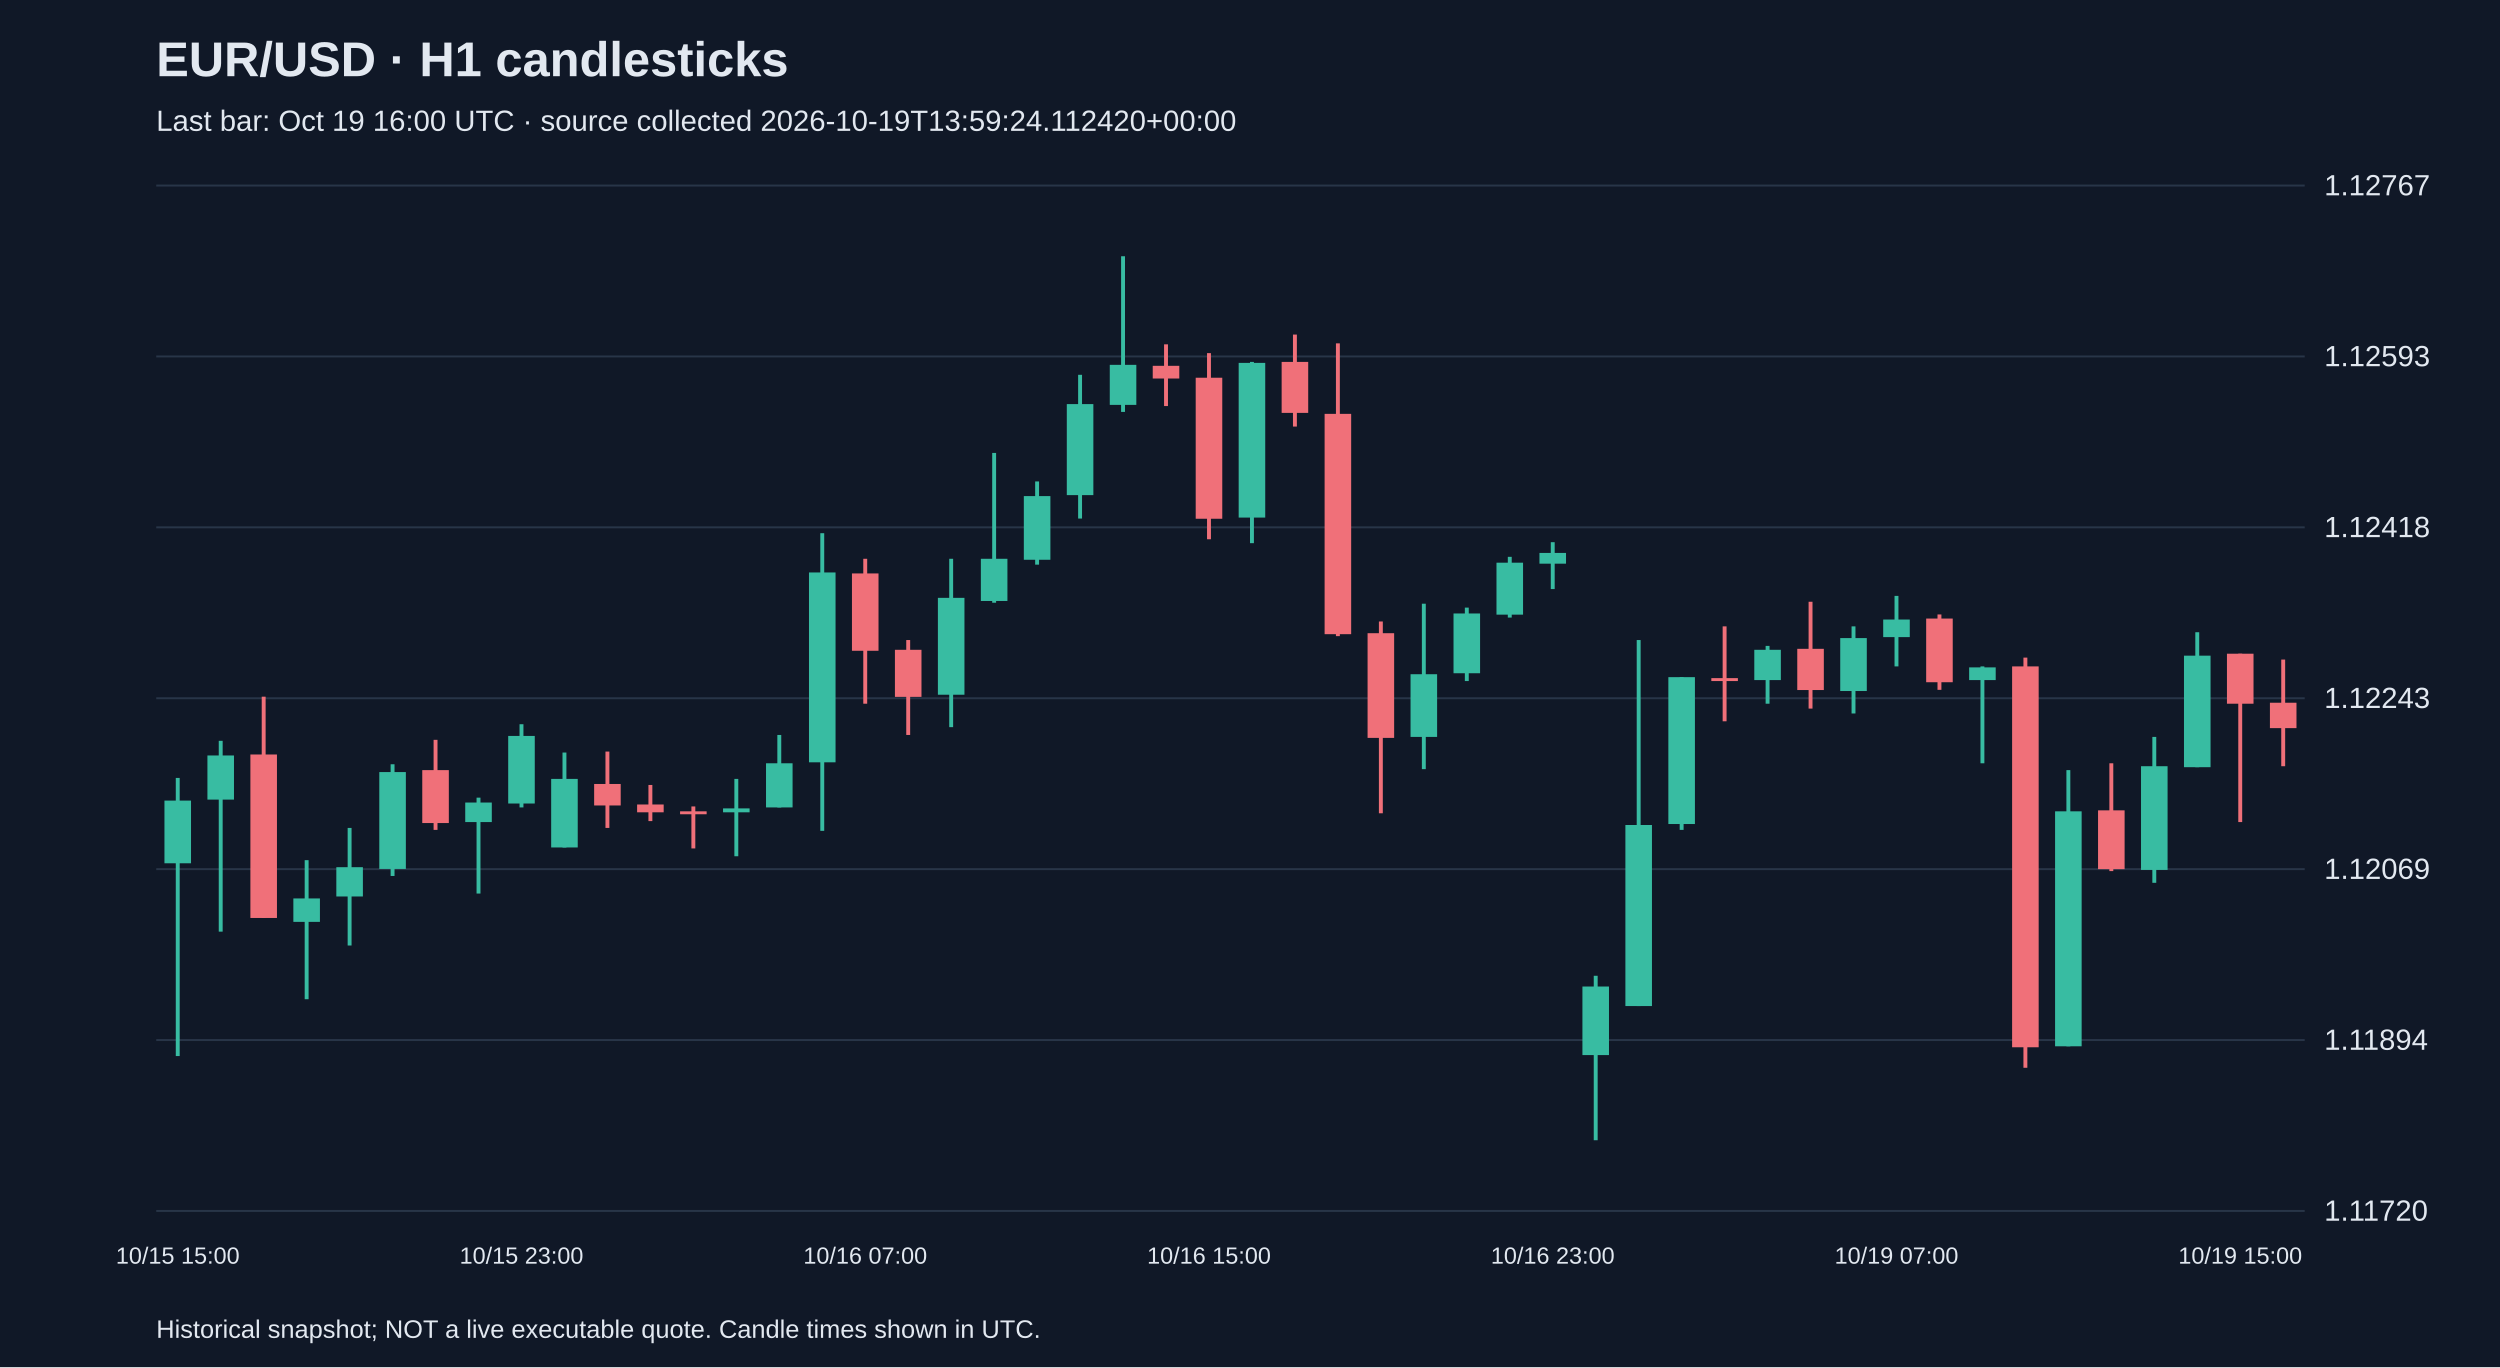
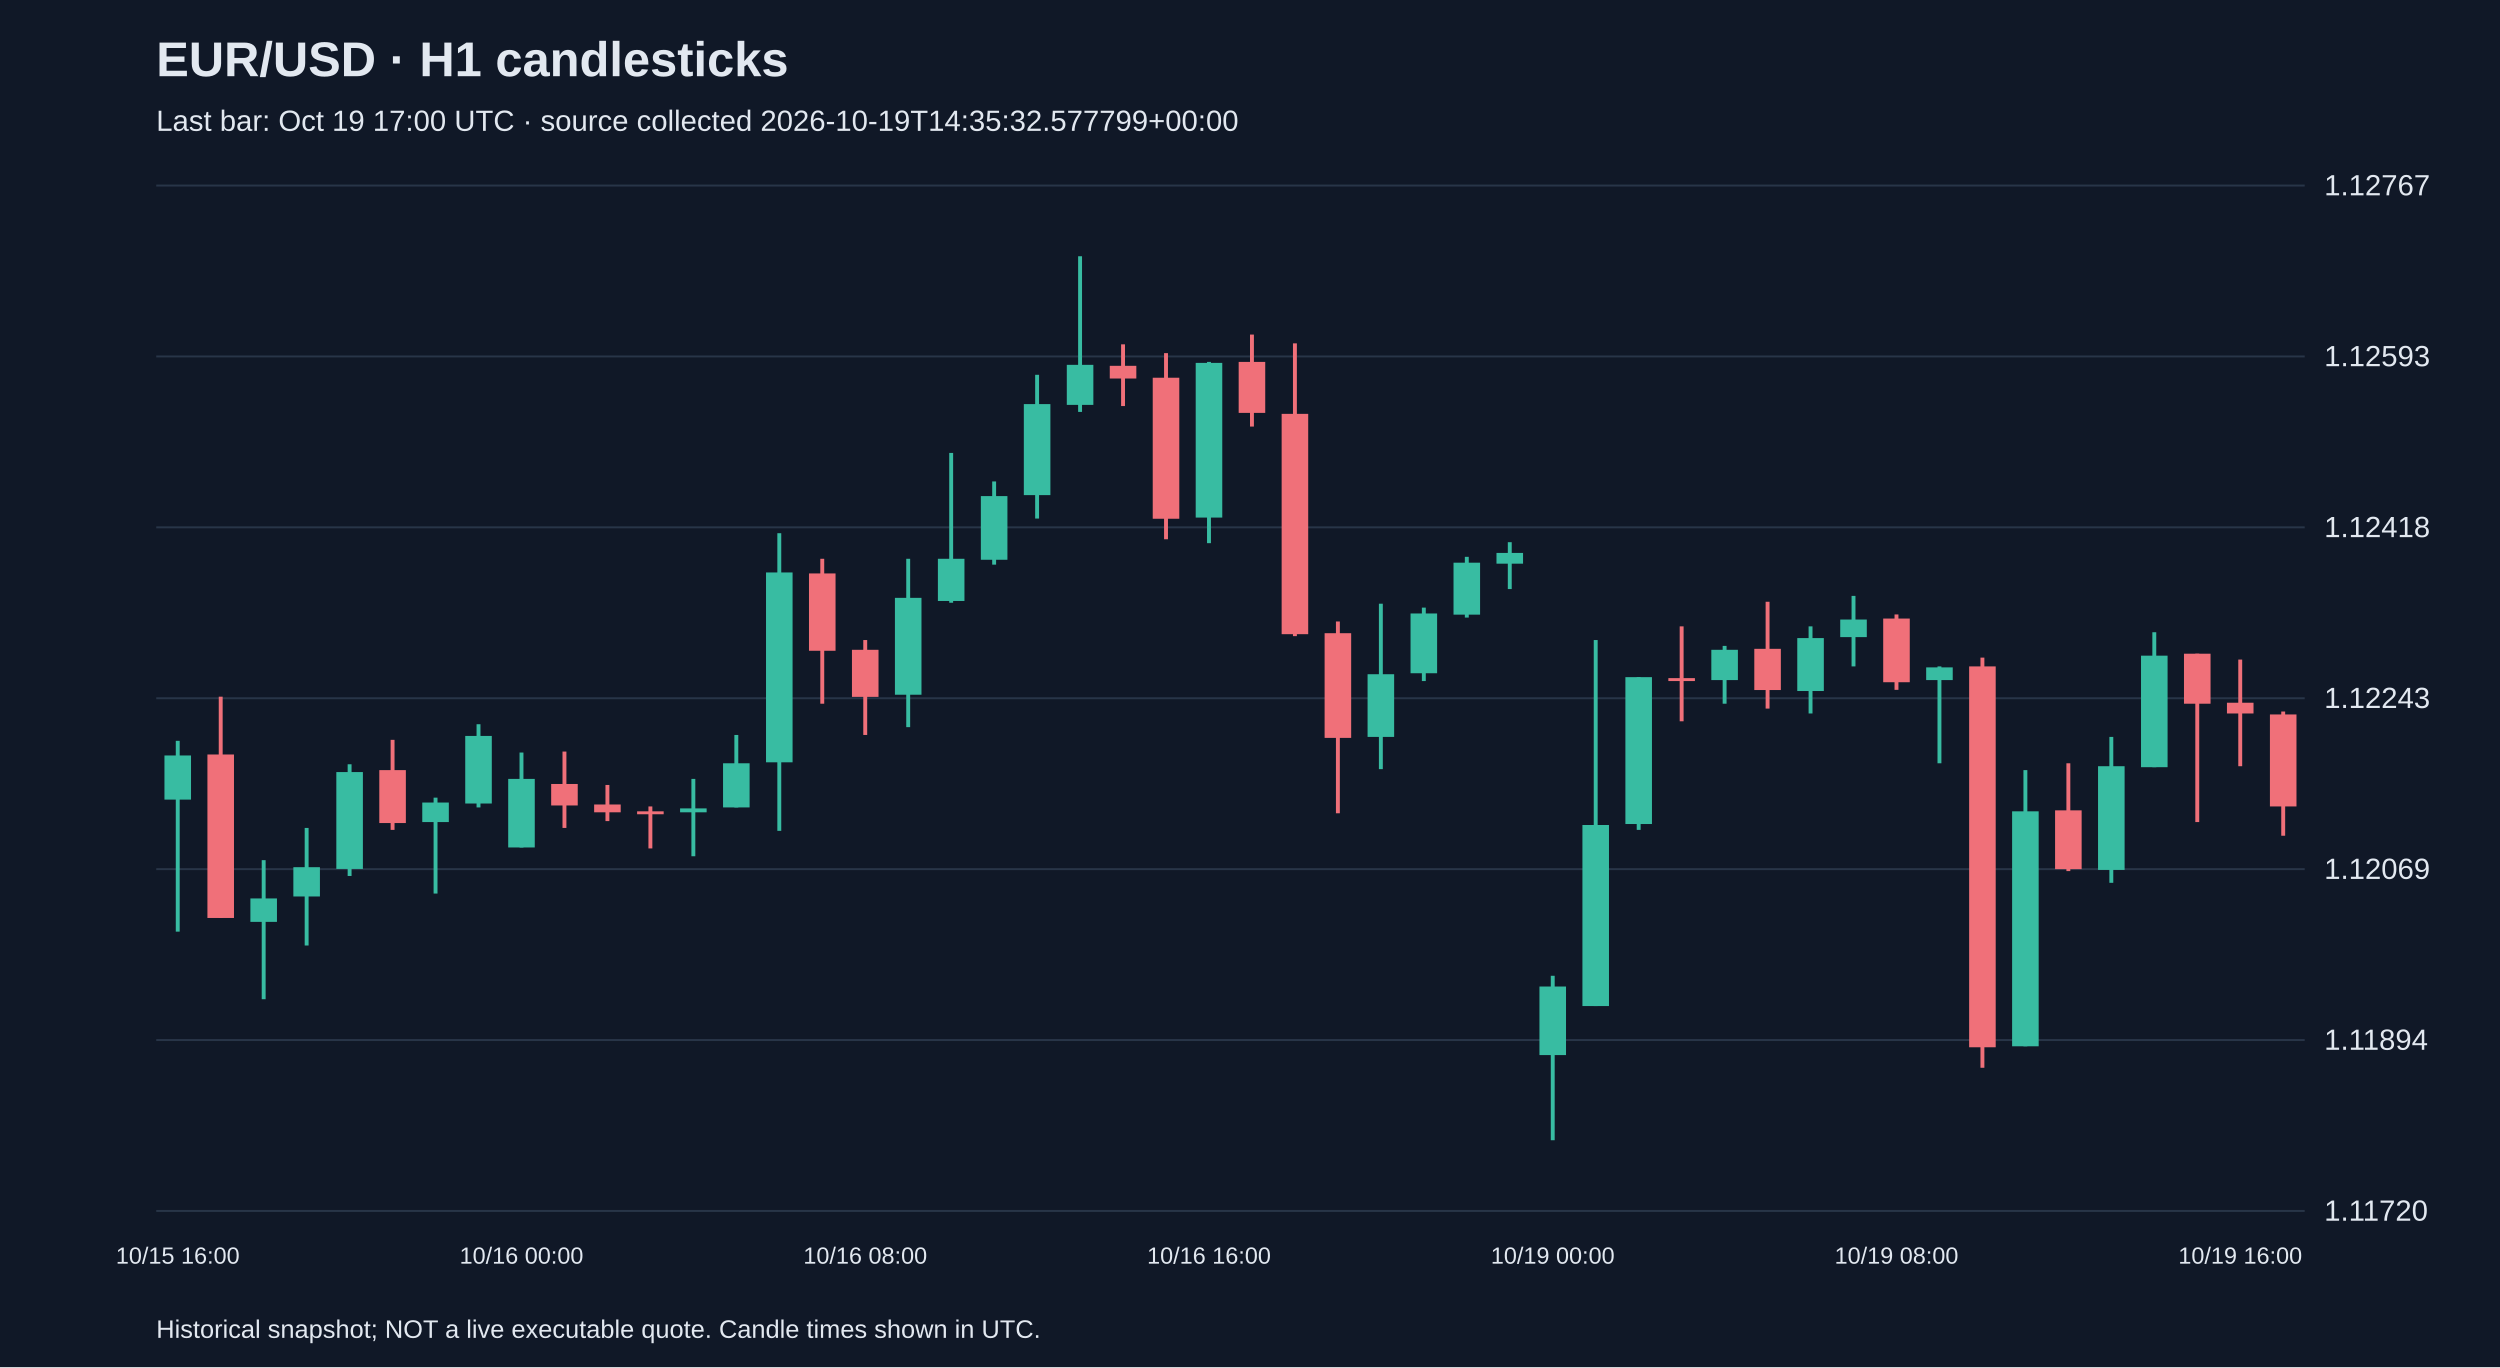
<svg xmlns="http://www.w3.org/2000/svg" viewBox="0 0 1280 700">
  <rect width="100%" height="100%" fill="#101827" />
  <style>text{font-family:Arial,sans-serif;fill:#e2e8f0}</style>
  <text x="80" y="39" font-size="25" font-weight="bold">EUR/USD · H1 candlesticks</text>
-   <text x="80" y="67" font-size="15" fill="#a6b1c5">Last bar: Oct 19 16:00 UTC · source collected 2026-10-19T13:59:24.112420+00:00</text>
+   <text x="80" y="67" font-size="15" fill="#a6b1c5">Last bar: Oct 19 17:00 UTC · source collected 2026-10-19T14:35:32.577799+00:00</text>
  <line x1="80" y1="620.0" x2="1180" y2="620.0" stroke="#283548" />
  <text x="1190" y="625.0" font-size="15">1.11720</text>
  <line x1="80" y1="532.5" x2="1180" y2="532.5" stroke="#283548" />
  <text x="1190" y="537.5" font-size="15">1.11894</text>
  <line x1="80" y1="445.0" x2="1180" y2="445.0" stroke="#283548" />
  <text x="1190" y="450.0" font-size="15">1.12069</text>
  <line x1="80" y1="357.5" x2="1180" y2="357.5" stroke="#283548" />
  <text x="1190" y="362.5" font-size="15">1.12243</text>
  <line x1="80" y1="270.0" x2="1180" y2="270.0" stroke="#283548" />
  <text x="1190" y="275.0" font-size="15">1.12418</text>
  <line x1="80" y1="182.5" x2="1180" y2="182.5" stroke="#283548" />
  <text x="1190" y="187.5" font-size="15">1.12593</text>
  <line x1="80" y1="95.0" x2="1180" y2="95.0" stroke="#283548" />
  <text x="1190" y="100.0" font-size="15">1.12767</text>
-   <line x1="91.0" y1="398.3" x2="91.0" y2="540.7" stroke="#38bca2" stroke-width="2" />
-   <rect x="84.2" y="409.9" width="13.6" height="32.1" fill="#38bca2" />
-   <text x="91.0" y="647" text-anchor="middle" font-size="12">10/15 15:00</text>
-   <line x1="113.0" y1="379.3" x2="113.0" y2="477.0" stroke="#38bca2" stroke-width="2" />
-   <rect x="106.2" y="386.8" width="13.6" height="22.6" fill="#38bca2" />
-   <line x1="135.0" y1="356.7" x2="135.0" y2="470.0" stroke="#f07079" stroke-width="2" />
-   <rect x="128.2" y="386.3" width="13.6" height="83.7" fill="#f07079" />
-   <line x1="157.0" y1="440.4" x2="157.0" y2="511.6" stroke="#38bca2" stroke-width="2" />
-   <rect x="150.2" y="460.0" width="13.6" height="12.0" fill="#38bca2" />
-   <line x1="179.0" y1="423.9" x2="179.0" y2="484.1" stroke="#38bca2" stroke-width="2" />
-   <rect x="172.2" y="444.0" width="13.6" height="15.0" fill="#38bca2" />
-   <line x1="201.0" y1="391.3" x2="201.0" y2="448.5" stroke="#38bca2" stroke-width="2" />
-   <rect x="194.2" y="395.3" width="13.6" height="49.6" fill="#38bca2" />
-   <line x1="223.0" y1="378.8" x2="223.0" y2="424.9" stroke="#f07079" stroke-width="2" />
-   <rect x="216.2" y="394.3" width="13.6" height="27.1" fill="#f07079" />
-   <line x1="245.0" y1="408.4" x2="245.0" y2="457.5" stroke="#38bca2" stroke-width="2" />
-   <rect x="238.2" y="410.9" width="13.6" height="10.0" fill="#38bca2" />
-   <line x1="267.0" y1="370.8" x2="267.0" y2="413.4" stroke="#38bca2" stroke-width="2" />
-   <rect x="260.2" y="376.8" width="13.6" height="34.6" fill="#38bca2" />
-   <text x="267.0" y="647" text-anchor="middle" font-size="12">10/15 23:00</text>
-   <line x1="289.0" y1="385.3" x2="289.0" y2="433.9" stroke="#38bca2" stroke-width="2" />
-   <rect x="282.2" y="398.8" width="13.6" height="35.1" fill="#38bca2" />
-   <line x1="311.0" y1="384.8" x2="311.0" y2="423.9" stroke="#f07079" stroke-width="2" />
-   <rect x="304.2" y="401.4" width="13.6" height="11.0" fill="#f07079" />
-   <line x1="333.0" y1="401.9" x2="333.0" y2="420.4" stroke="#f07079" stroke-width="2" />
-   <rect x="326.2" y="411.9" width="13.6" height="4.0" fill="#f07079" />
-   <line x1="355.0" y1="412.9" x2="355.0" y2="434.4" stroke="#f07079" stroke-width="2" />
-   <rect x="348.2" y="415.4" width="13.6" height="1.5" fill="#f07079" />
-   <line x1="377.0" y1="398.8" x2="377.0" y2="438.4" stroke="#38bca2" stroke-width="2" />
-   <rect x="370.2" y="413.9" width="13.6" height="2.0" fill="#38bca2" />
-   <line x1="399.0" y1="376.3" x2="399.0" y2="413.4" stroke="#38bca2" stroke-width="2" />
-   <rect x="392.2" y="390.8" width="13.6" height="22.6" fill="#38bca2" />
-   <line x1="421.0" y1="273.0" x2="421.0" y2="425.4" stroke="#38bca2" stroke-width="2" />
-   <rect x="414.2" y="293.1" width="13.6" height="97.2" fill="#38bca2" />
-   <line x1="443.0" y1="286.1" x2="443.0" y2="360.3" stroke="#f07079" stroke-width="2" />
-   <rect x="436.2" y="293.6" width="13.6" height="39.6" fill="#f07079" />
-   <text x="443.0" y="647" text-anchor="middle" font-size="12">10/16 07:00</text>
-   <line x1="465.0" y1="327.7" x2="465.0" y2="376.3" stroke="#f07079" stroke-width="2" />
-   <rect x="458.2" y="332.7" width="13.6" height="24.1" fill="#f07079" />
-   <line x1="487.0" y1="286.1" x2="487.0" y2="372.3" stroke="#38bca2" stroke-width="2" />
-   <rect x="480.2" y="306.1" width="13.6" height="49.6" fill="#38bca2" />
-   <line x1="509.0" y1="231.9" x2="509.0" y2="308.6" stroke="#38bca2" stroke-width="2" />
-   <rect x="502.2" y="286.1" width="13.6" height="21.6" fill="#38bca2" />
-   <line x1="531.0" y1="246.5" x2="531.0" y2="289.1" stroke="#38bca2" stroke-width="2" />
-   <rect x="524.2" y="254.0" width="13.6" height="32.6" fill="#38bca2" />
-   <line x1="553.0" y1="191.9" x2="553.0" y2="265.5" stroke="#38bca2" stroke-width="2" />
-   <rect x="546.2" y="206.9" width="13.6" height="46.6" fill="#38bca2" />
-   <line x1="575.0" y1="131.2" x2="575.0" y2="210.9" stroke="#38bca2" stroke-width="2" />
-   <rect x="568.2" y="186.8" width="13.6" height="20.5" fill="#38bca2" />
-   <line x1="597.0" y1="176.3" x2="597.0" y2="207.9" stroke="#f07079" stroke-width="2" />
-   <rect x="590.2" y="187.3" width="13.6" height="6.5" fill="#f07079" />
-   <line x1="619.0" y1="180.8" x2="619.0" y2="276.1" stroke="#f07079" stroke-width="2" />
-   <rect x="612.2" y="193.4" width="13.6" height="72.2" fill="#f07079" />
-   <text x="619.0" y="647" text-anchor="middle" font-size="12">10/16 15:00</text>
-   <line x1="641.0" y1="185.3" x2="641.0" y2="278.1" stroke="#38bca2" stroke-width="2" />
-   <rect x="634.2" y="185.8" width="13.6" height="79.2" fill="#38bca2" />
-   <line x1="663.0" y1="171.3" x2="663.0" y2="218.4" stroke="#f07079" stroke-width="2" />
-   <rect x="656.2" y="185.3" width="13.6" height="26.1" fill="#f07079" />
-   <line x1="685.0" y1="175.8" x2="685.0" y2="325.7" stroke="#f07079" stroke-width="2" />
-   <rect x="678.2" y="211.9" width="13.6" height="112.8" fill="#f07079" />
-   <line x1="707.0" y1="318.2" x2="707.0" y2="416.4" stroke="#f07079" stroke-width="2" />
-   <rect x="700.2" y="324.2" width="13.6" height="53.6" fill="#f07079" />
-   <line x1="729.0" y1="309.1" x2="729.0" y2="393.8" stroke="#38bca2" stroke-width="2" />
-   <rect x="722.2" y="345.2" width="13.6" height="32.1" fill="#38bca2" />
-   <line x1="751.0" y1="311.1" x2="751.0" y2="348.7" stroke="#38bca2" stroke-width="2" />
-   <rect x="744.2" y="314.1" width="13.6" height="30.6" fill="#38bca2" />
-   <line x1="773.0" y1="285.1" x2="773.0" y2="316.2" stroke="#38bca2" stroke-width="2" />
-   <rect x="766.2" y="288.1" width="13.6" height="26.6" fill="#38bca2" />
-   <line x1="795.0" y1="277.6" x2="795.0" y2="301.6" stroke="#38bca2" stroke-width="2" />
-   <rect x="788.2" y="283.1" width="13.6" height="5.5" fill="#38bca2" />
-   <text x="795.0" y="647" text-anchor="middle" font-size="12">10/16 23:00</text>
-   <line x1="817.0" y1="499.6" x2="817.0" y2="583.8" stroke="#38bca2" stroke-width="2" />
-   <rect x="810.2" y="505.1" width="13.6" height="35.1" fill="#38bca2" />
-   <line x1="839.0" y1="327.7" x2="839.0" y2="515.1" stroke="#38bca2" stroke-width="2" />
-   <rect x="832.2" y="422.4" width="13.6" height="92.7" fill="#38bca2" />
-   <line x1="861.0" y1="346.7" x2="861.0" y2="424.9" stroke="#38bca2" stroke-width="2" />
-   <rect x="854.2" y="346.7" width="13.6" height="75.2" fill="#38bca2" />
-   <line x1="883.0" y1="320.7" x2="883.0" y2="369.3" stroke="#f07079" stroke-width="2" />
-   <rect x="876.2" y="347.2" width="13.6" height="1.5" fill="#f07079" />
-   <line x1="905.0" y1="330.7" x2="905.0" y2="360.3" stroke="#38bca2" stroke-width="2" />
-   <rect x="898.2" y="332.7" width="13.6" height="15.5" fill="#38bca2" />
-   <line x1="927.0" y1="308.1" x2="927.0" y2="362.8" stroke="#f07079" stroke-width="2" />
-   <rect x="920.2" y="332.2" width="13.6" height="21.1" fill="#f07079" />
-   <line x1="949.0" y1="320.7" x2="949.0" y2="365.3" stroke="#38bca2" stroke-width="2" />
-   <rect x="942.2" y="326.7" width="13.6" height="27.1" fill="#38bca2" />
-   <line x1="971.0" y1="305.1" x2="971.0" y2="341.2" stroke="#38bca2" stroke-width="2" />
-   <rect x="964.2" y="317.2" width="13.6" height="9.0" fill="#38bca2" />
-   <text x="971.0" y="647" text-anchor="middle" font-size="12">10/19 07:00</text>
-   <line x1="993.0" y1="314.6" x2="993.0" y2="353.2" stroke="#f07079" stroke-width="2" />
-   <rect x="986.2" y="316.7" width="13.6" height="32.6" fill="#f07079" />
-   <line x1="1015.0" y1="341.2" x2="1015.0" y2="390.8" stroke="#38bca2" stroke-width="2" />
-   <rect x="1008.2" y="341.7" width="13.6" height="6.5" fill="#38bca2" />
-   <line x1="1037.0" y1="336.7" x2="1037.0" y2="546.7" stroke="#f07079" stroke-width="2" />
-   <rect x="1030.2" y="341.2" width="13.6" height="195.0" fill="#f07079" />
-   <line x1="1059.0" y1="394.3" x2="1059.0" y2="535.7" stroke="#38bca2" stroke-width="2" />
-   <rect x="1052.2" y="415.4" width="13.6" height="120.3" fill="#38bca2" />
-   <line x1="1081.0" y1="390.8" x2="1081.0" y2="446.0" stroke="#f07079" stroke-width="2" />
-   <rect x="1074.2" y="414.9" width="13.6" height="30.1" fill="#f07079" />
-   <line x1="1103.0" y1="377.3" x2="1103.0" y2="452.0" stroke="#38bca2" stroke-width="2" />
-   <rect x="1096.2" y="392.3" width="13.6" height="53.1" fill="#38bca2" />
-   <line x1="1125.0" y1="323.7" x2="1125.0" y2="392.8" stroke="#38bca2" stroke-width="2" />
-   <rect x="1118.2" y="335.7" width="13.6" height="57.1" fill="#38bca2" />
-   <line x1="1147.0" y1="334.7" x2="1147.0" y2="420.9" stroke="#f07079" stroke-width="2" />
-   <rect x="1140.2" y="334.7" width="13.6" height="25.6" fill="#f07079" />
-   <text x="1147.0" y="647" text-anchor="middle" font-size="12">10/19 15:00</text>
-   <line x1="1169.0" y1="337.7" x2="1169.0" y2="392.3" stroke="#f07079" stroke-width="2" />
-   <rect x="1162.2" y="359.8" width="13.6" height="13.0" fill="#f07079" />
+   <line x1="91.0" y1="379.3" x2="91.0" y2="477.0" stroke="#38bca2" stroke-width="2" />
+   <rect x="84.2" y="386.8" width="13.6" height="22.6" fill="#38bca2" />
+   <text x="91.0" y="647" text-anchor="middle" font-size="12">10/15 16:00</text>
+   <line x1="113.0" y1="356.7" x2="113.0" y2="470.0" stroke="#f07079" stroke-width="2" />
+   <rect x="106.2" y="386.3" width="13.6" height="83.7" fill="#f07079" />
+   <line x1="135.0" y1="440.4" x2="135.0" y2="511.6" stroke="#38bca2" stroke-width="2" />
+   <rect x="128.2" y="460.0" width="13.6" height="12.0" fill="#38bca2" />
+   <line x1="157.0" y1="423.9" x2="157.0" y2="484.1" stroke="#38bca2" stroke-width="2" />
+   <rect x="150.2" y="444.0" width="13.6" height="15.0" fill="#38bca2" />
+   <line x1="179.0" y1="391.3" x2="179.0" y2="448.5" stroke="#38bca2" stroke-width="2" />
+   <rect x="172.2" y="395.3" width="13.6" height="49.6" fill="#38bca2" />
+   <line x1="201.0" y1="378.8" x2="201.0" y2="424.9" stroke="#f07079" stroke-width="2" />
+   <rect x="194.2" y="394.3" width="13.6" height="27.1" fill="#f07079" />
+   <line x1="223.0" y1="408.4" x2="223.0" y2="457.5" stroke="#38bca2" stroke-width="2" />
+   <rect x="216.2" y="410.9" width="13.6" height="10.0" fill="#38bca2" />
+   <line x1="245.0" y1="370.8" x2="245.0" y2="413.4" stroke="#38bca2" stroke-width="2" />
+   <rect x="238.2" y="376.8" width="13.6" height="34.6" fill="#38bca2" />
+   <line x1="267.0" y1="385.3" x2="267.0" y2="433.9" stroke="#38bca2" stroke-width="2" />
+   <rect x="260.2" y="398.8" width="13.6" height="35.1" fill="#38bca2" />
+   <text x="267.0" y="647" text-anchor="middle" font-size="12">10/16 00:00</text>
+   <line x1="289.0" y1="384.8" x2="289.0" y2="423.9" stroke="#f07079" stroke-width="2" />
+   <rect x="282.2" y="401.4" width="13.6" height="11.0" fill="#f07079" />
+   <line x1="311.0" y1="401.9" x2="311.0" y2="420.4" stroke="#f07079" stroke-width="2" />
+   <rect x="304.2" y="411.9" width="13.6" height="4.0" fill="#f07079" />
+   <line x1="333.0" y1="412.9" x2="333.0" y2="434.4" stroke="#f07079" stroke-width="2" />
+   <rect x="326.2" y="415.4" width="13.6" height="1.5" fill="#f07079" />
+   <line x1="355.0" y1="398.8" x2="355.0" y2="438.4" stroke="#38bca2" stroke-width="2" />
+   <rect x="348.2" y="413.9" width="13.6" height="2.0" fill="#38bca2" />
+   <line x1="377.0" y1="376.3" x2="377.0" y2="413.4" stroke="#38bca2" stroke-width="2" />
+   <rect x="370.2" y="390.8" width="13.6" height="22.6" fill="#38bca2" />
+   <line x1="399.0" y1="273.0" x2="399.0" y2="425.4" stroke="#38bca2" stroke-width="2" />
+   <rect x="392.2" y="293.1" width="13.6" height="97.2" fill="#38bca2" />
+   <line x1="421.0" y1="286.1" x2="421.0" y2="360.3" stroke="#f07079" stroke-width="2" />
+   <rect x="414.2" y="293.6" width="13.6" height="39.6" fill="#f07079" />
+   <line x1="443.0" y1="327.7" x2="443.0" y2="376.3" stroke="#f07079" stroke-width="2" />
+   <rect x="436.2" y="332.7" width="13.6" height="24.1" fill="#f07079" />
+   <text x="443.0" y="647" text-anchor="middle" font-size="12">10/16 08:00</text>
+   <line x1="465.0" y1="286.1" x2="465.0" y2="372.3" stroke="#38bca2" stroke-width="2" />
+   <rect x="458.2" y="306.1" width="13.6" height="49.6" fill="#38bca2" />
+   <line x1="487.0" y1="231.9" x2="487.0" y2="308.6" stroke="#38bca2" stroke-width="2" />
+   <rect x="480.2" y="286.1" width="13.6" height="21.6" fill="#38bca2" />
+   <line x1="509.0" y1="246.5" x2="509.0" y2="289.1" stroke="#38bca2" stroke-width="2" />
+   <rect x="502.2" y="254.0" width="13.6" height="32.6" fill="#38bca2" />
+   <line x1="531.0" y1="191.9" x2="531.0" y2="265.5" stroke="#38bca2" stroke-width="2" />
+   <rect x="524.2" y="206.9" width="13.6" height="46.6" fill="#38bca2" />
+   <line x1="553.0" y1="131.2" x2="553.0" y2="210.9" stroke="#38bca2" stroke-width="2" />
+   <rect x="546.2" y="186.8" width="13.6" height="20.5" fill="#38bca2" />
+   <line x1="575.0" y1="176.3" x2="575.0" y2="207.9" stroke="#f07079" stroke-width="2" />
+   <rect x="568.2" y="187.3" width="13.6" height="6.5" fill="#f07079" />
+   <line x1="597.0" y1="180.8" x2="597.0" y2="276.1" stroke="#f07079" stroke-width="2" />
+   <rect x="590.2" y="193.4" width="13.6" height="72.2" fill="#f07079" />
+   <line x1="619.0" y1="185.3" x2="619.0" y2="278.1" stroke="#38bca2" stroke-width="2" />
+   <rect x="612.2" y="185.8" width="13.6" height="79.2" fill="#38bca2" />
+   <text x="619.0" y="647" text-anchor="middle" font-size="12">10/16 16:00</text>
+   <line x1="641.0" y1="171.3" x2="641.0" y2="218.4" stroke="#f07079" stroke-width="2" />
+   <rect x="634.2" y="185.3" width="13.6" height="26.1" fill="#f07079" />
+   <line x1="663.0" y1="175.8" x2="663.0" y2="325.7" stroke="#f07079" stroke-width="2" />
+   <rect x="656.2" y="211.9" width="13.6" height="112.8" fill="#f07079" />
+   <line x1="685.0" y1="318.2" x2="685.0" y2="416.4" stroke="#f07079" stroke-width="2" />
+   <rect x="678.2" y="324.2" width="13.6" height="53.6" fill="#f07079" />
+   <line x1="707.0" y1="309.1" x2="707.0" y2="393.8" stroke="#38bca2" stroke-width="2" />
+   <rect x="700.2" y="345.2" width="13.6" height="32.1" fill="#38bca2" />
+   <line x1="729.0" y1="311.1" x2="729.0" y2="348.7" stroke="#38bca2" stroke-width="2" />
+   <rect x="722.2" y="314.1" width="13.6" height="30.6" fill="#38bca2" />
+   <line x1="751.0" y1="285.1" x2="751.0" y2="316.2" stroke="#38bca2" stroke-width="2" />
+   <rect x="744.2" y="288.1" width="13.6" height="26.6" fill="#38bca2" />
+   <line x1="773.0" y1="277.6" x2="773.0" y2="301.6" stroke="#38bca2" stroke-width="2" />
+   <rect x="766.2" y="283.1" width="13.6" height="5.5" fill="#38bca2" />
+   <line x1="795.0" y1="499.6" x2="795.0" y2="583.8" stroke="#38bca2" stroke-width="2" />
+   <rect x="788.2" y="505.1" width="13.6" height="35.1" fill="#38bca2" />
+   <text x="795.0" y="647" text-anchor="middle" font-size="12">10/19 00:00</text>
+   <line x1="817.0" y1="327.7" x2="817.0" y2="515.1" stroke="#38bca2" stroke-width="2" />
+   <rect x="810.2" y="422.4" width="13.6" height="92.7" fill="#38bca2" />
+   <line x1="839.0" y1="346.7" x2="839.0" y2="424.9" stroke="#38bca2" stroke-width="2" />
+   <rect x="832.2" y="346.7" width="13.6" height="75.2" fill="#38bca2" />
+   <line x1="861.0" y1="320.7" x2="861.0" y2="369.3" stroke="#f07079" stroke-width="2" />
+   <rect x="854.2" y="347.2" width="13.6" height="1.5" fill="#f07079" />
+   <line x1="883.0" y1="330.7" x2="883.0" y2="360.3" stroke="#38bca2" stroke-width="2" />
+   <rect x="876.2" y="332.7" width="13.6" height="15.5" fill="#38bca2" />
+   <line x1="905.0" y1="308.1" x2="905.0" y2="362.8" stroke="#f07079" stroke-width="2" />
+   <rect x="898.2" y="332.2" width="13.6" height="21.1" fill="#f07079" />
+   <line x1="927.0" y1="320.7" x2="927.0" y2="365.3" stroke="#38bca2" stroke-width="2" />
+   <rect x="920.2" y="326.7" width="13.6" height="27.1" fill="#38bca2" />
+   <line x1="949.0" y1="305.1" x2="949.0" y2="341.2" stroke="#38bca2" stroke-width="2" />
+   <rect x="942.2" y="317.2" width="13.6" height="9.0" fill="#38bca2" />
+   <line x1="971.0" y1="314.6" x2="971.0" y2="353.2" stroke="#f07079" stroke-width="2" />
+   <rect x="964.2" y="316.7" width="13.6" height="32.6" fill="#f07079" />
+   <text x="971.0" y="647" text-anchor="middle" font-size="12">10/19 08:00</text>
+   <line x1="993.0" y1="341.2" x2="993.0" y2="390.8" stroke="#38bca2" stroke-width="2" />
+   <rect x="986.2" y="341.7" width="13.6" height="6.5" fill="#38bca2" />
+   <line x1="1015.0" y1="336.7" x2="1015.0" y2="546.7" stroke="#f07079" stroke-width="2" />
+   <rect x="1008.2" y="341.2" width="13.6" height="195.0" fill="#f07079" />
+   <line x1="1037.0" y1="394.3" x2="1037.0" y2="535.7" stroke="#38bca2" stroke-width="2" />
+   <rect x="1030.2" y="415.4" width="13.6" height="120.3" fill="#38bca2" />
+   <line x1="1059.0" y1="390.8" x2="1059.0" y2="446.0" stroke="#f07079" stroke-width="2" />
+   <rect x="1052.2" y="414.9" width="13.6" height="30.1" fill="#f07079" />
+   <line x1="1081.0" y1="377.3" x2="1081.0" y2="452.0" stroke="#38bca2" stroke-width="2" />
+   <rect x="1074.2" y="392.3" width="13.6" height="53.1" fill="#38bca2" />
+   <line x1="1103.0" y1="323.7" x2="1103.0" y2="392.8" stroke="#38bca2" stroke-width="2" />
+   <rect x="1096.2" y="335.7" width="13.6" height="57.1" fill="#38bca2" />
+   <line x1="1125.0" y1="334.7" x2="1125.0" y2="420.9" stroke="#f07079" stroke-width="2" />
+   <rect x="1118.2" y="334.7" width="13.6" height="25.6" fill="#f07079" />
+   <line x1="1147.0" y1="337.7" x2="1147.0" y2="392.3" stroke="#f07079" stroke-width="2" />
+   <rect x="1140.2" y="359.8" width="13.6" height="5.5" fill="#f07079" />
+   <text x="1147.0" y="647" text-anchor="middle" font-size="12">10/19 16:00</text>
+   <line x1="1169.0" y1="364.3" x2="1169.0" y2="427.9" stroke="#f07079" stroke-width="2" />
+   <rect x="1162.2" y="365.8" width="13.6" height="47.1" fill="#f07079" />
  <text x="80" y="685" font-size="13">Historical snapshot; NOT a live executable quote. Candle times shown in UTC.</text>
</svg>
